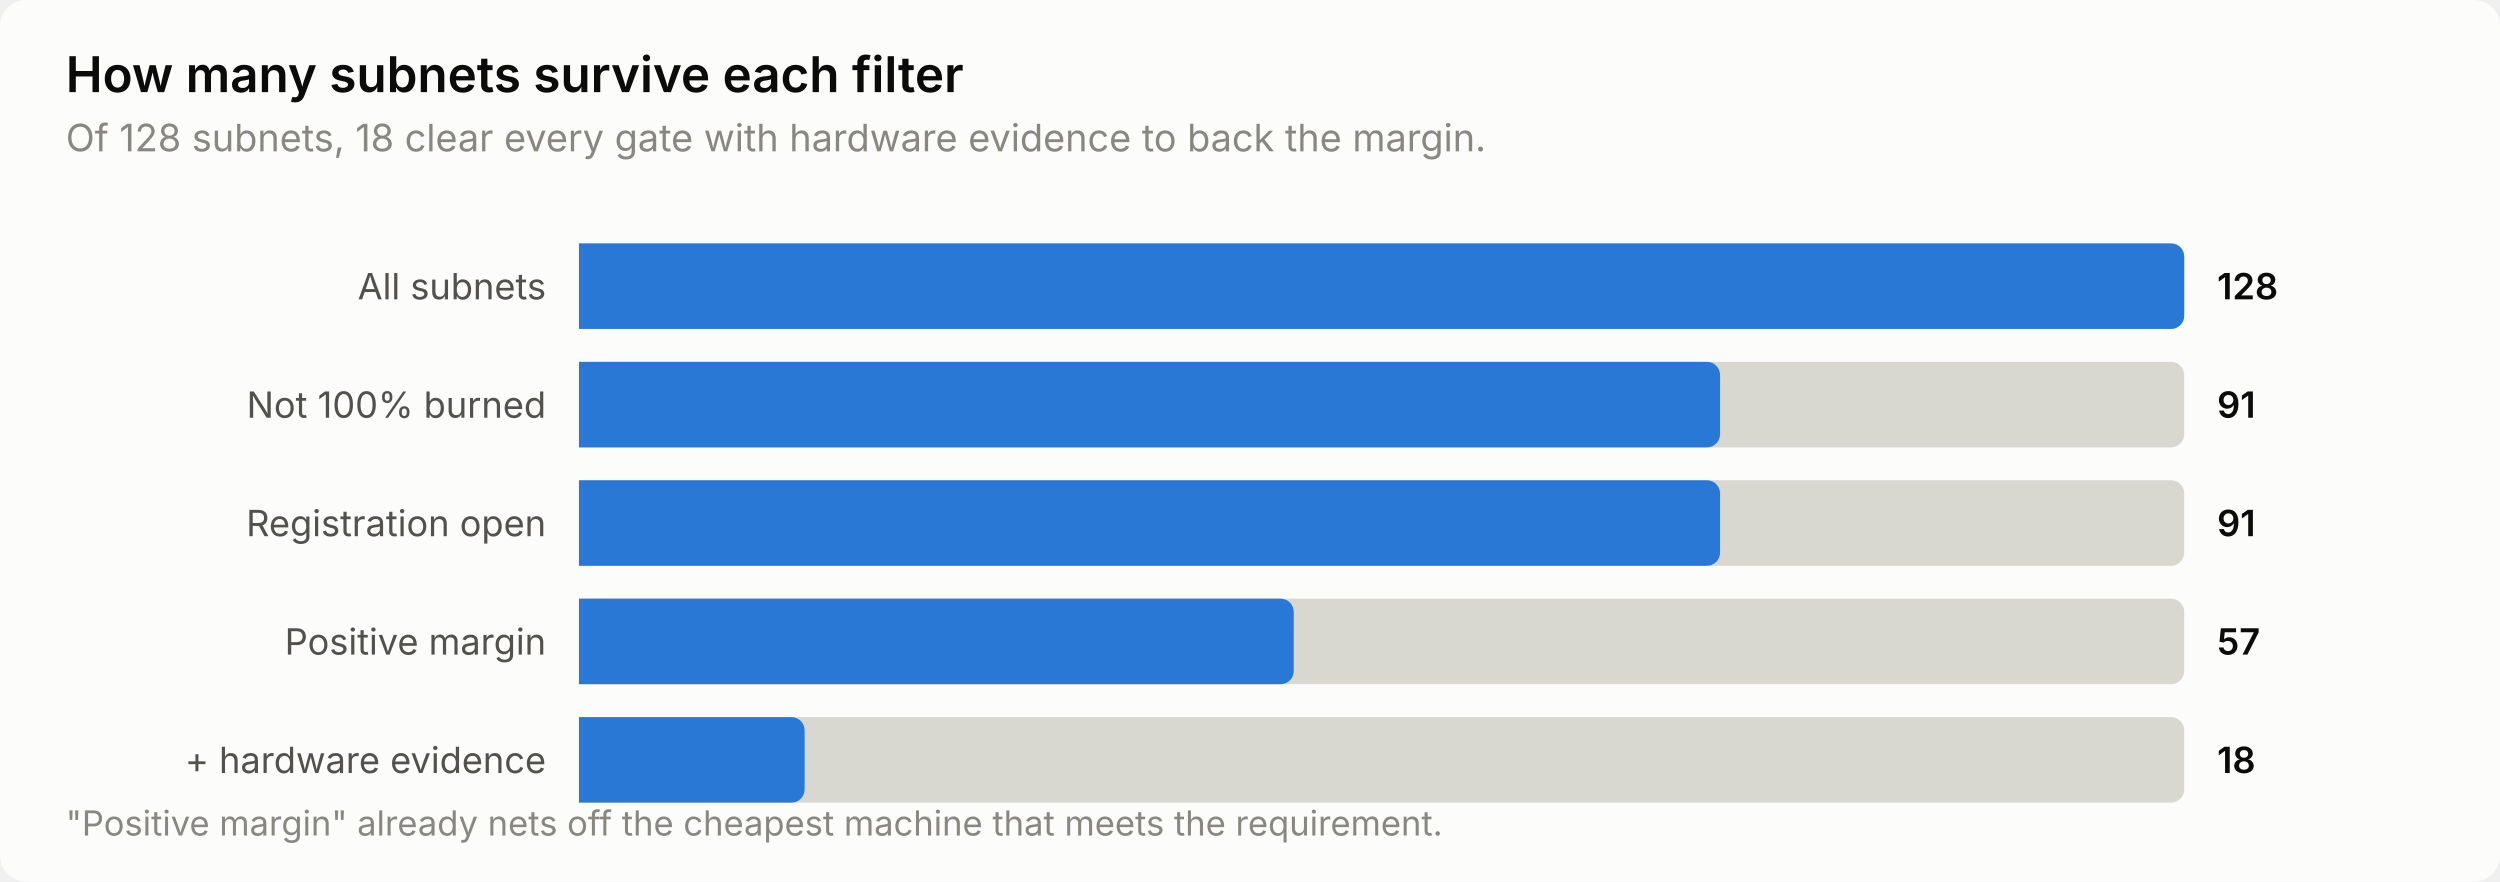
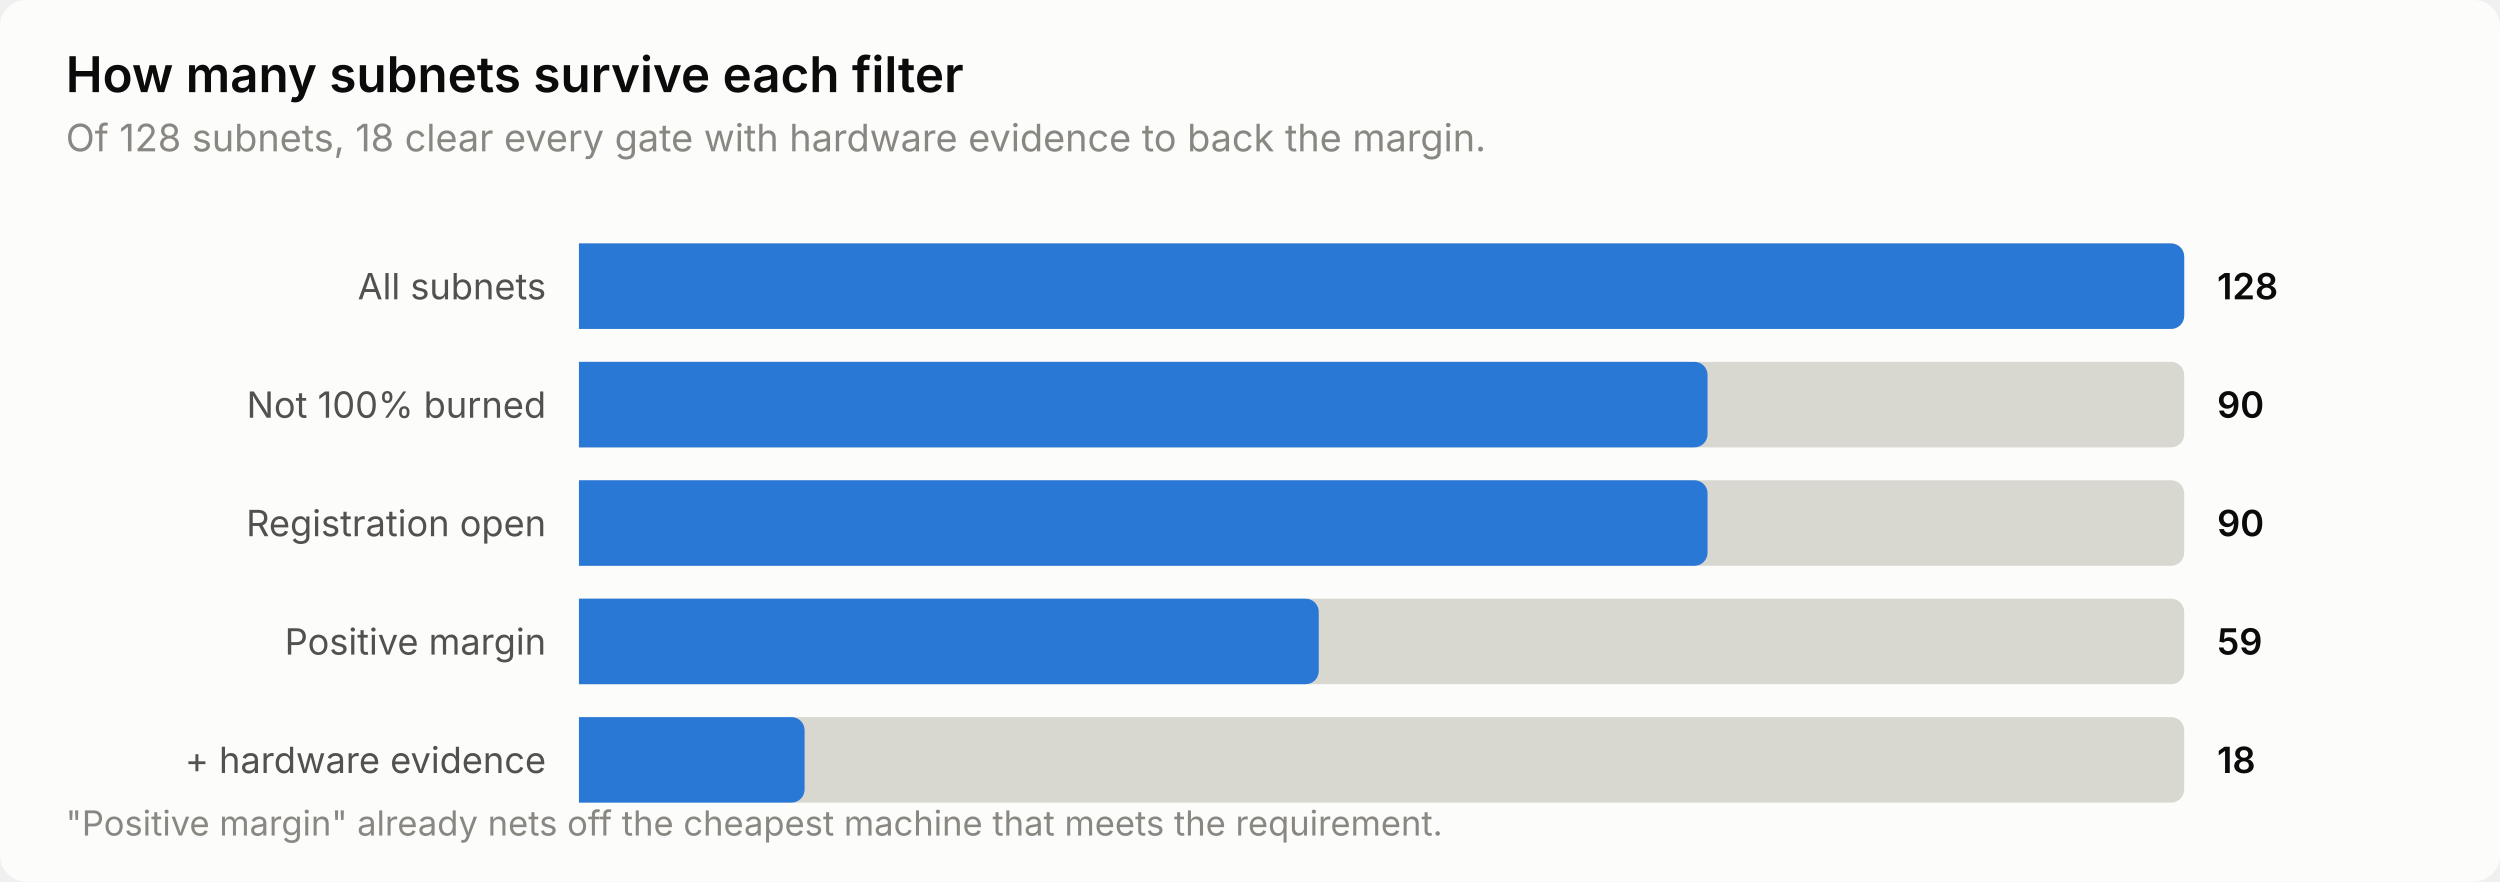
<svg xmlns="http://www.w3.org/2000/svg" width="760" height="268" viewBox="0 0 760 268" role="img" aria-label="How many subnets survive each filter">
  <style>
    text { font-family: system-ui, -apple-system, 'Segoe UI', sans-serif; }
    .t-title { font-size: 15px; font-weight: 600; }
    .t-sub { font-size: 11.5px; }
    .t-lab { font-size: 11px; }
    .t-val { font-size: 11px; font-weight: 600; font-variant-numeric: tabular-nums; }
    .t-tick { font-size: 10.5px; font-variant-numeric: tabular-nums; }

    .surface { fill: #fcfcfb; }
    .ink { fill: #0b0b0b; }
    .ink2 { fill: #52514e; }
    .muted { fill: #898781; }
    .grid { stroke: #e1e0d9; }
    .axis { stroke: #c3c2b7; }
    .accent { fill: #2a78d6; }
    .critical { fill: #d03b3b; }
    .deemph { fill: #d8d7d0; }

    @media (prefers-color-scheme: dark) {
      .surface { fill: #1a1a19; }
      .ink { fill: #ffffff; }
      .ink2 { fill: #c3c2b7; }
      .muted { fill: #898781; }
      .grid { stroke: #2c2c2a; }
      .axis { stroke: #383835; }
      .accent { fill: #3987e5; }
      .deemph { fill: #3a3a37; }
    }
</style>
  <rect class="surface" width="760" height="268" rx="8" />
  <text class="ink t-title" x="20" y="28">How many subnets survive each filter</text>
  <text class="muted t-sub" x="20" y="46">Of 128 subnets, 18 clear every gate with hardware evidence to back the margin.</text>
  <text class="ink2 t-lab" x="166" y="91" text-anchor="end">All subnets</text>
  <path class="deemph" d="M176.0,74.0 H660.0 a4.0,4.0 0 0 1 4.0,4.0 V96.0 a4.0,4.0 0 0 1 -4.0,4.0 H176.0 Z" />
  <path class="accent" d="M176.0,74.0 H660.0 a4.0,4.0 0 0 1 4.0,4.0 V96.0 a4.0,4.0 0 0 1 -4.0,4.0 H176.0 Z" />
  <text class="ink t-val" x="674" y="91">128</text>
  <text class="ink2 t-lab" x="166" y="127" text-anchor="end">Not 100% burned</text>
  <path class="deemph" d="M176.0,110.0 H660.0 a4.0,4.0 0 0 1 4.0,4.0 V132.0 a4.0,4.0 0 0 1 -4.0,4.0 H176.0 Z" />
-   <path class="accent" d="M176.0,110.0 H518.9 a4.0,4.0 0 0 1 4.0,4.0 V132.0 a4.0,4.0 0 0 1 -4.0,4.0 H176.0 Z" />
-   <text class="ink t-val" x="674" y="127">91</text>
+   <path class="accent" d="M176.0,110.0 H515.1 a4.0,4.0 0 0 1 4.0,4.0 V132.0 a4.0,4.0 0 0 1 -4.0,4.0 H176.0 Z" />
+   <text class="ink t-val" x="674" y="127">90</text>
  <text class="ink2 t-lab" x="166" y="163" text-anchor="end">Registration open</text>
  <path class="deemph" d="M176.0,146.0 H660.0 a4.0,4.0 0 0 1 4.0,4.0 V168.0 a4.0,4.0 0 0 1 -4.0,4.0 H176.0 Z" />
-   <path class="accent" d="M176.0,146.0 H518.9 a4.0,4.0 0 0 1 4.0,4.0 V168.0 a4.0,4.0 0 0 1 -4.0,4.0 H176.0 Z" />
-   <text class="ink t-val" x="674" y="163">91</text>
+   <path class="accent" d="M176.0,146.0 H515.1 a4.0,4.0 0 0 1 4.0,4.0 V168.0 a4.0,4.0 0 0 1 -4.0,4.0 H176.0 Z" />
+   <text class="ink t-val" x="674" y="163">90</text>
  <text class="ink2 t-lab" x="166" y="199" text-anchor="end">Positive margin</text>
  <path class="deemph" d="M176.0,182.0 H660.0 a4.0,4.0 0 0 1 4.0,4.0 V204.0 a4.0,4.0 0 0 1 -4.0,4.0 H176.0 Z" />
-   <path class="accent" d="M176.0,182.0 H389.3 a4.0,4.0 0 0 1 4.0,4.0 V204.0 a4.0,4.0 0 0 1 -4.0,4.0 H176.0 Z" />
-   <text class="ink t-val" x="674" y="199">57</text>
+   <path class="accent" d="M176.0,182.0 H396.9 a4.0,4.0 0 0 1 4.0,4.0 V204.0 a4.0,4.0 0 0 1 -4.0,4.0 H176.0 Z" />
+   <text class="ink t-val" x="674" y="199">59</text>
  <text class="ink2 t-lab" x="166" y="235" text-anchor="end">+ hardware evidence</text>
  <path class="deemph" d="M176.0,218.0 H660.0 a4.0,4.0 0 0 1 4.0,4.0 V240.0 a4.0,4.0 0 0 1 -4.0,4.0 H176.0 Z" />
  <path class="accent" d="M176.0,218.0 H240.6 a4.0,4.0 0 0 1 4.0,4.0 V240.0 a4.0,4.0 0 0 1 -4.0,4.0 H176.0 Z" />
  <text class="ink t-val" x="674" y="235">18</text>
  <text class="muted t-tick" x="20" y="254">"Positive margin" already nets off the cheapest machine that meets the requirement.</text>
</svg>
